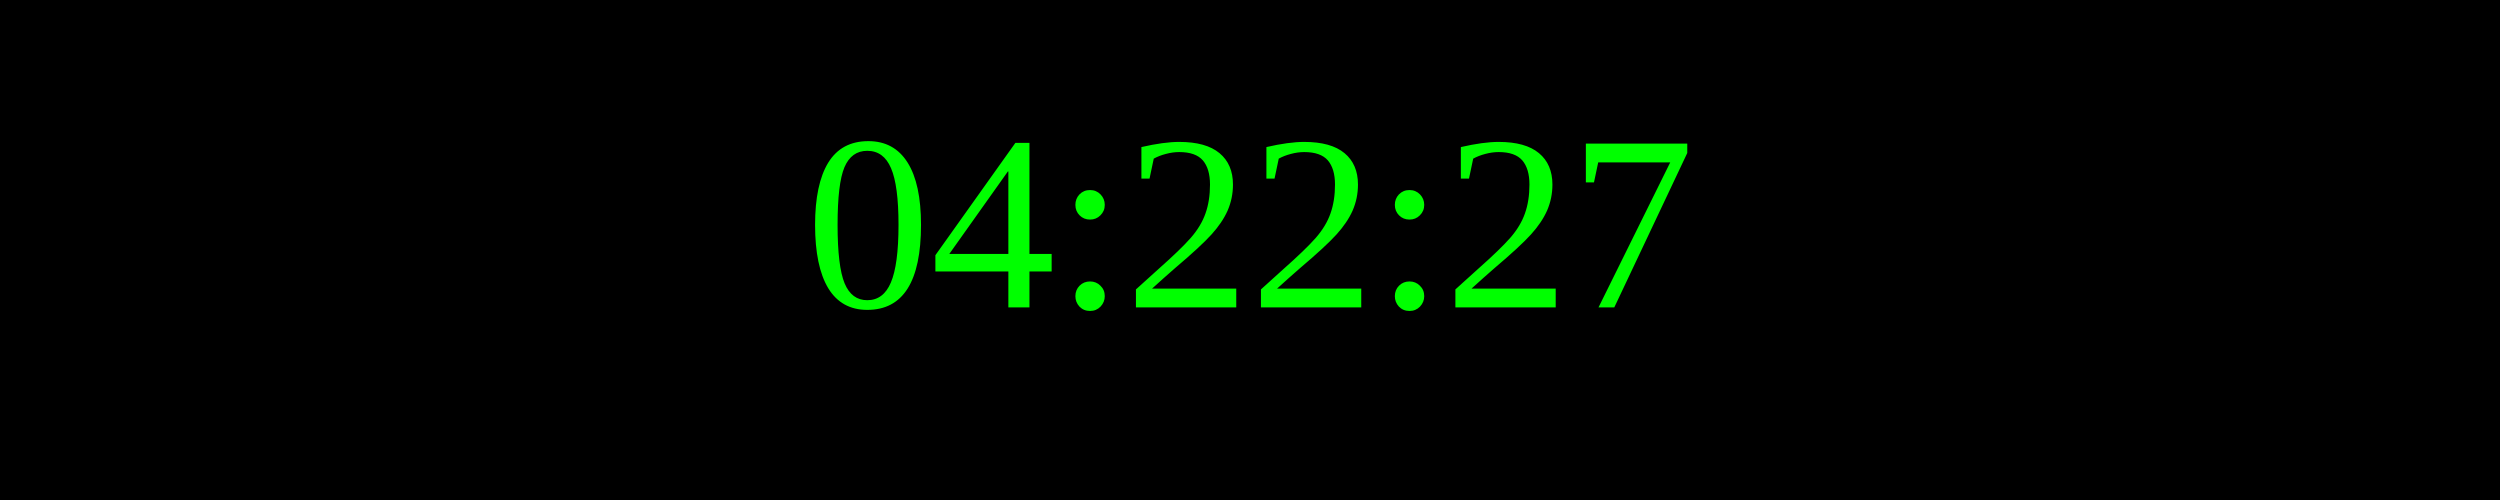
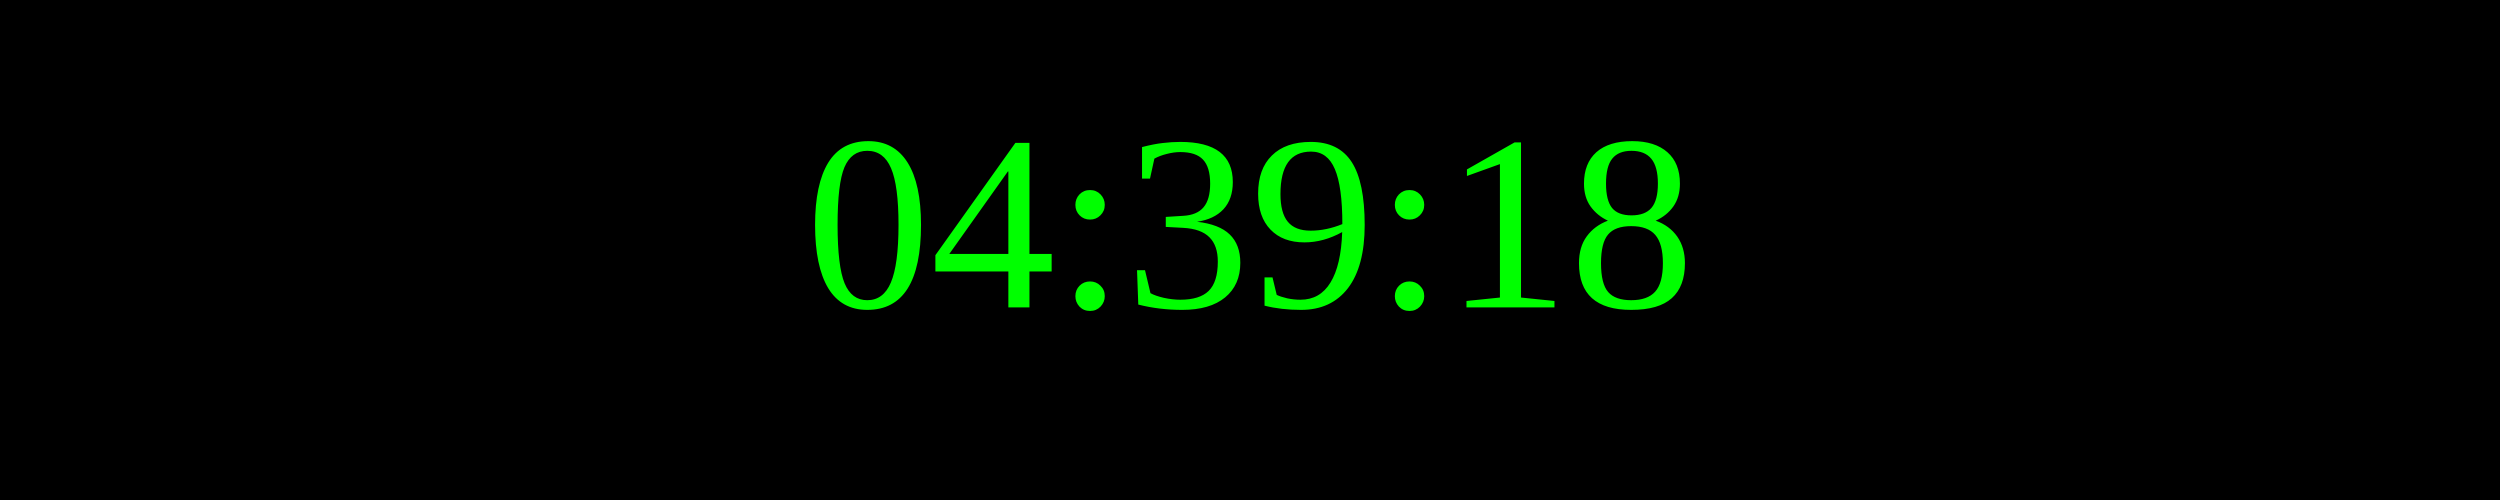
<svg xmlns="http://www.w3.org/2000/svg" width="250" height="50">
  <rect width="100%" height="100%" fill="black" />
  <text x="50%" y="50%" font-size="25" fill="lime" text-anchor="middle" dominant-baseline="middle">
- 04:22:27
+ 04:39:18
</text>
</svg>
